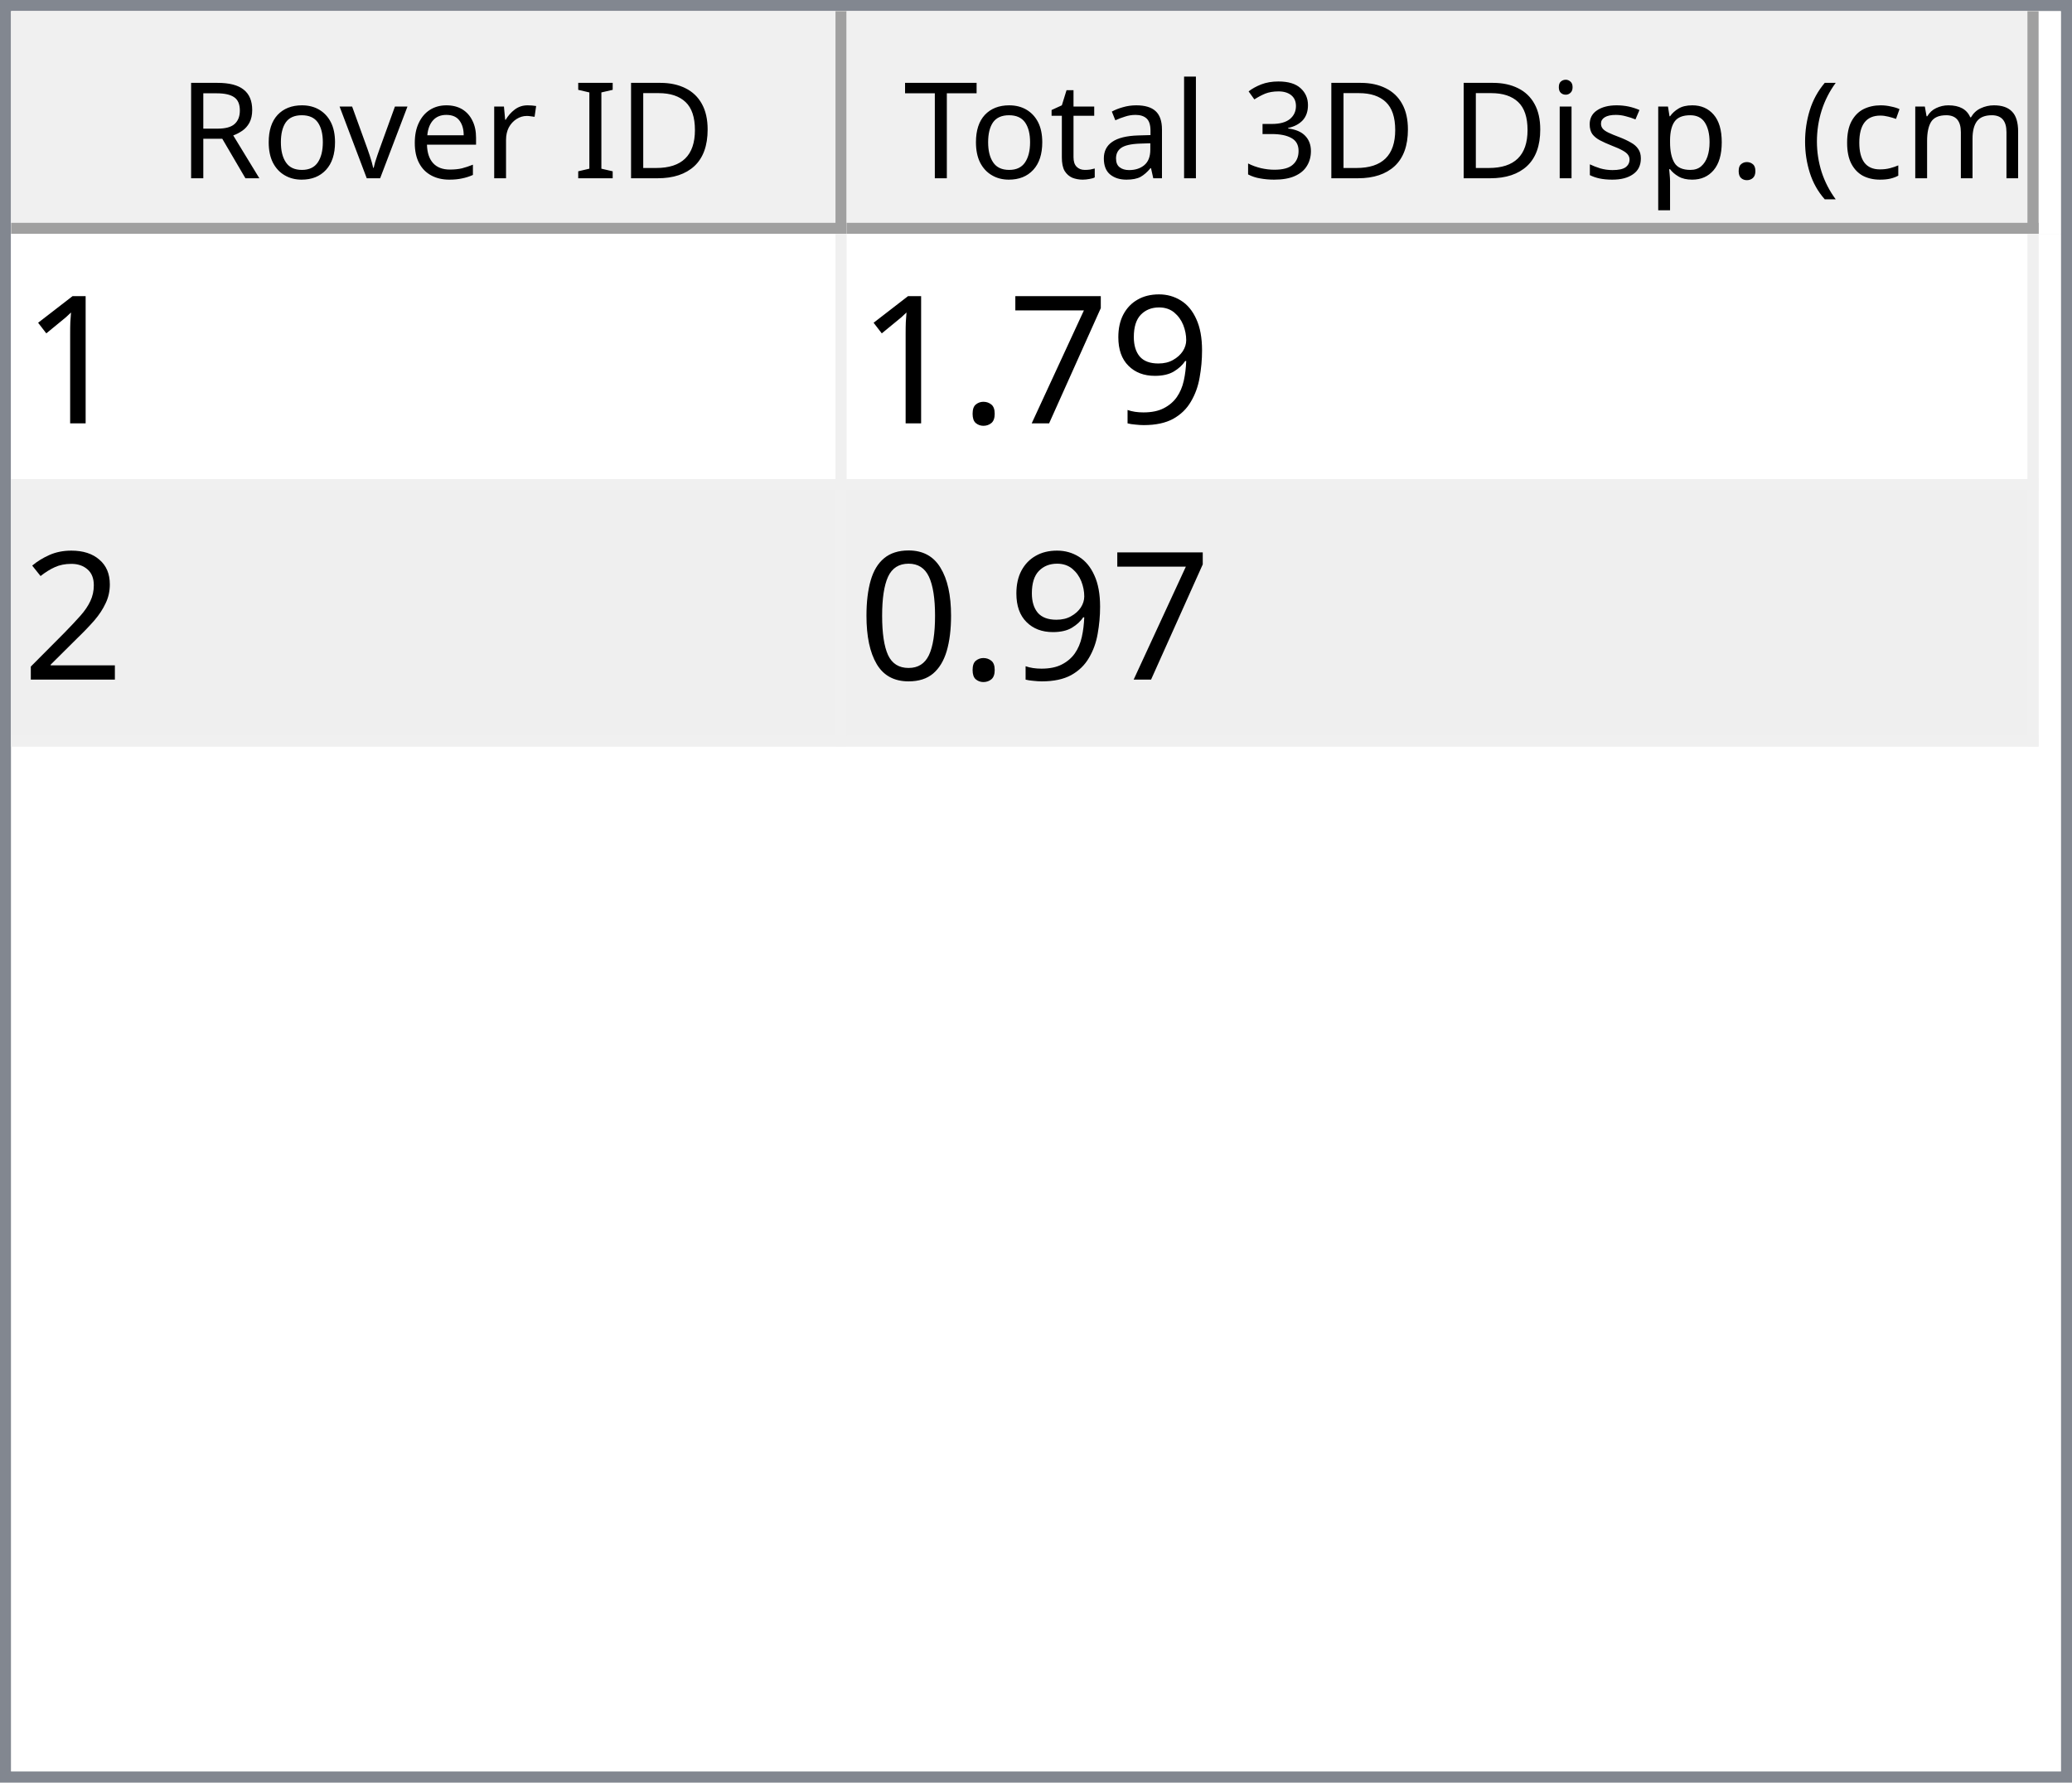
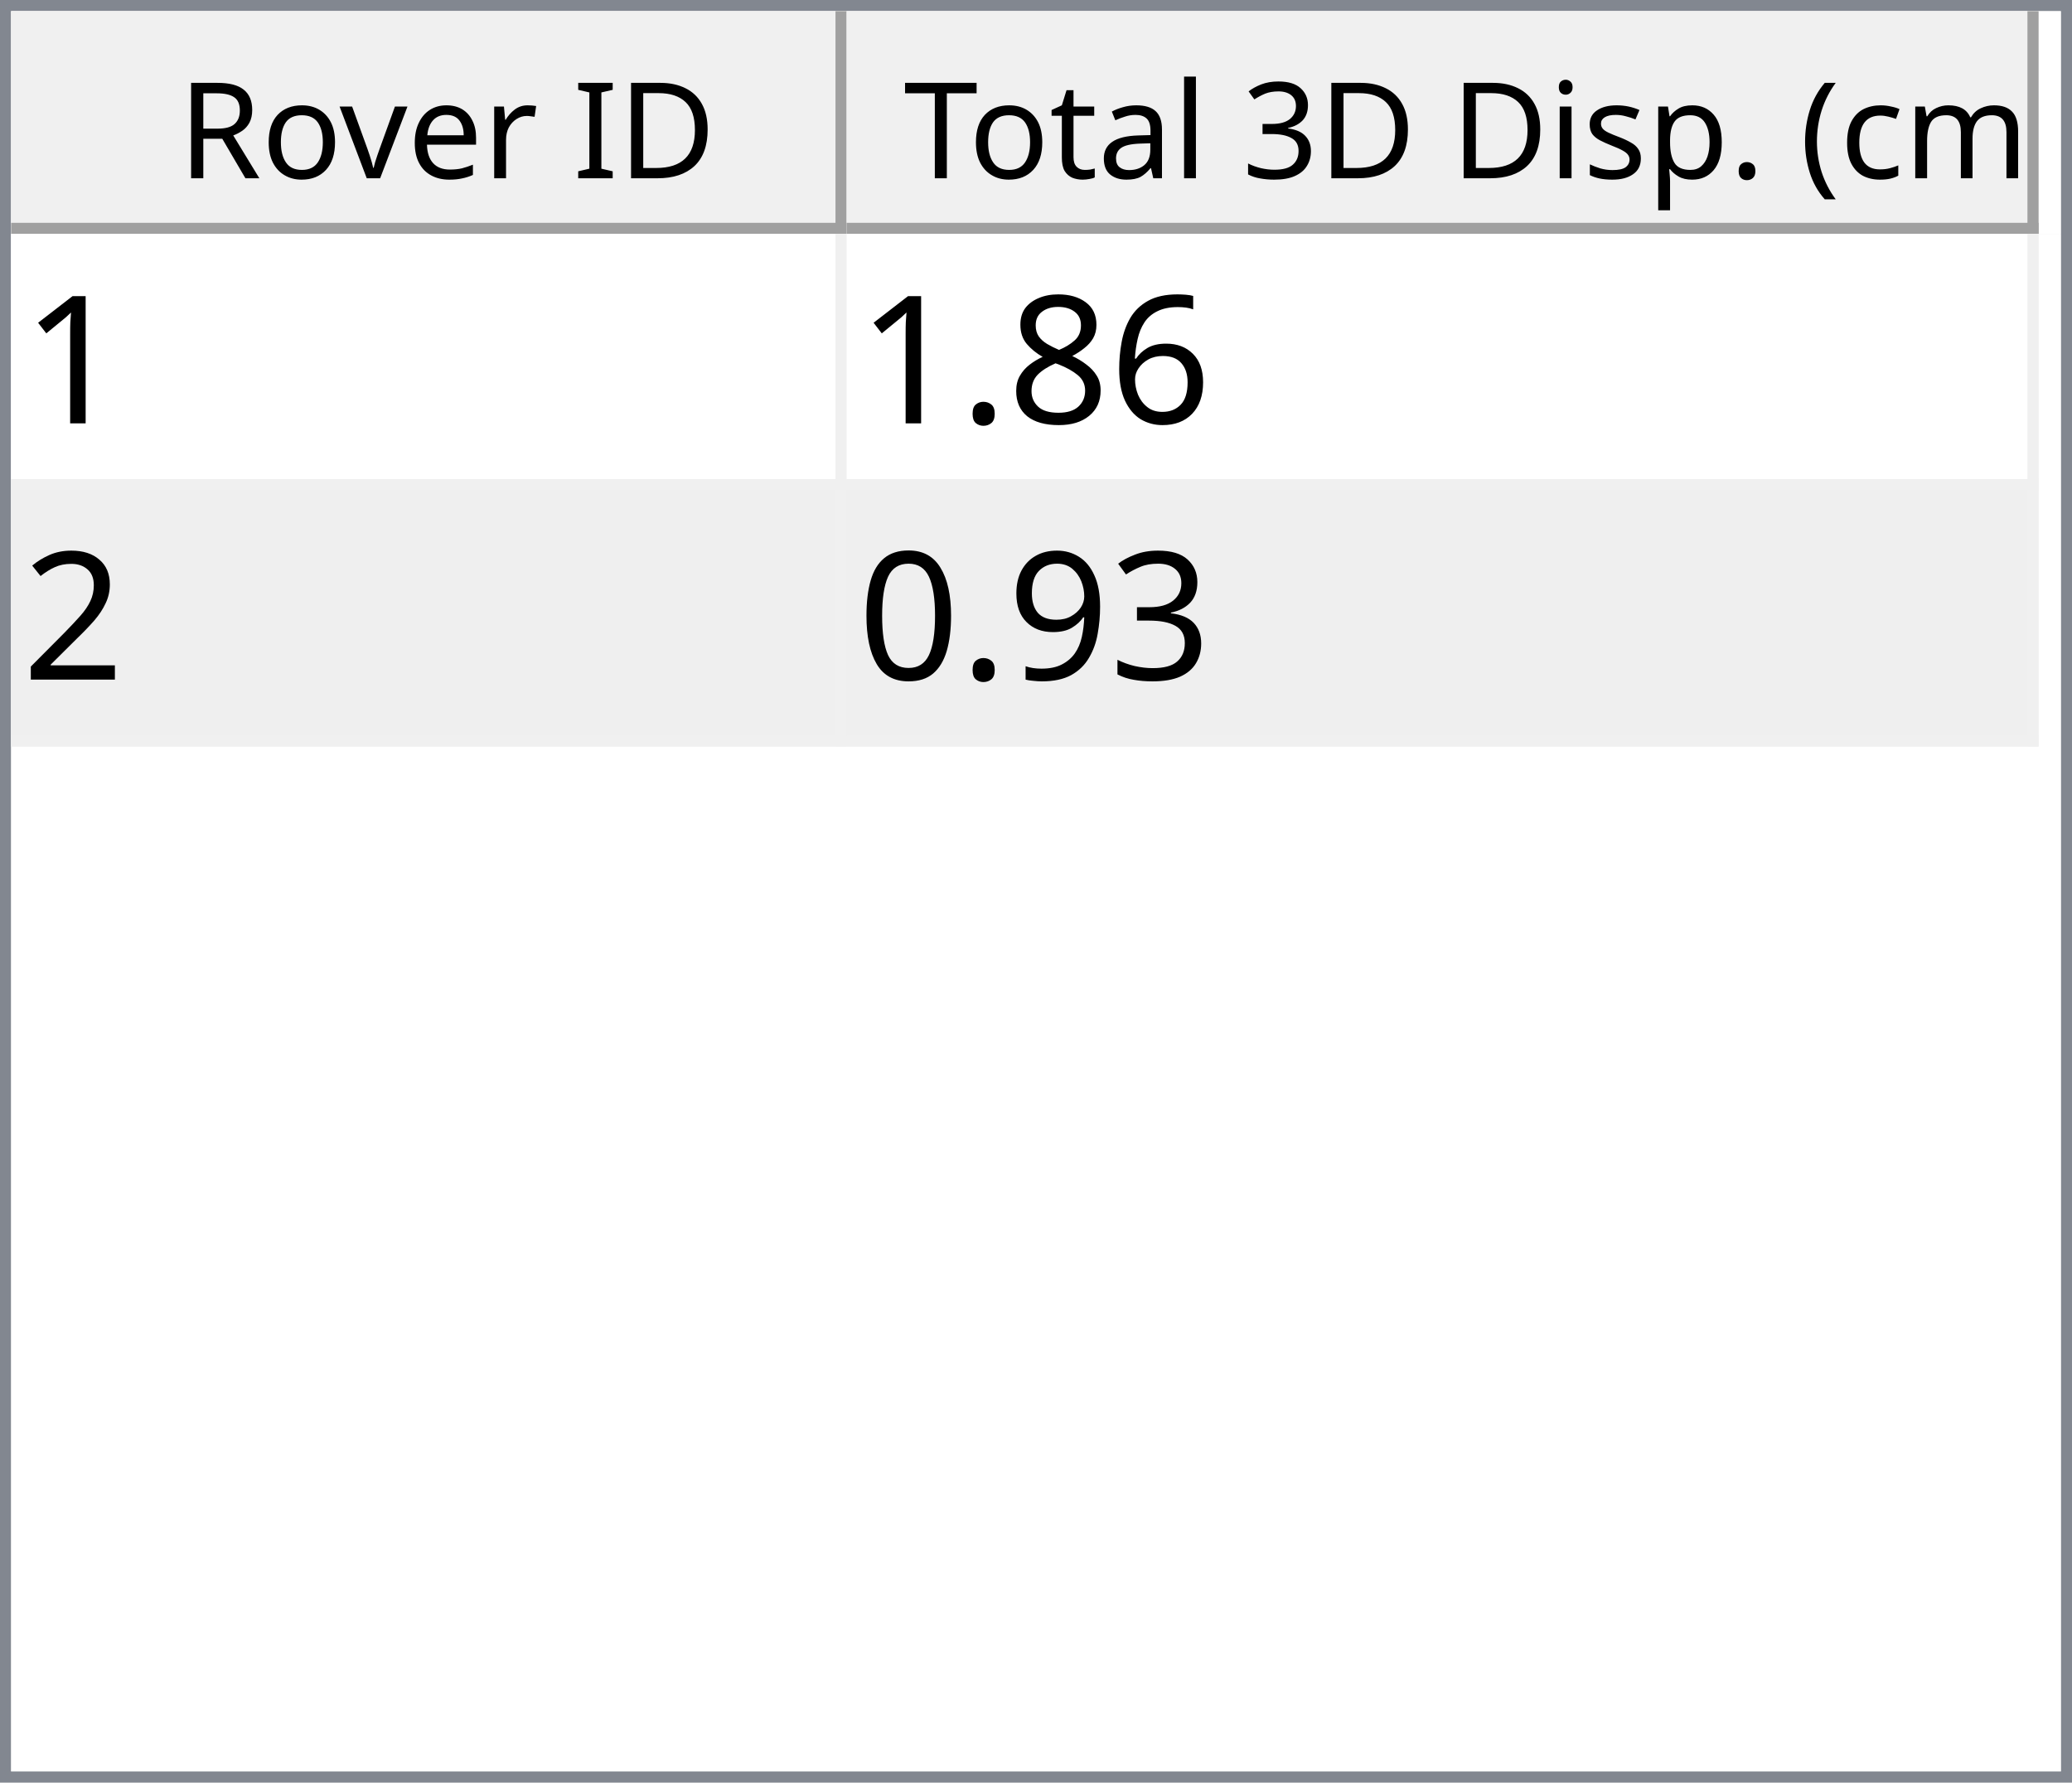
<svg xmlns="http://www.w3.org/2000/svg" style="fill-opacity:1; color-rendering:auto; color-interpolation:auto; text-rendering:auto; stroke:black; stroke-linecap:square; stroke-miterlimit:10; shape-rendering:auto; stroke-opacity:1; fill:black; stroke-dasharray:none; font-weight:normal; stroke-width:1; font-family:'Dialog'; font-style:normal; stroke-linejoin:miter; font-size:12px; stroke-dashoffset:0; image-rendering:auto;" width="186" height="160">
  <defs id="genericDefs" />
  <g>
    <defs id="defs1">
      <clipPath clipPathUnits="userSpaceOnUse" id="clipPath1">
        <path d="M0 0 L186 0 L186 160 L0 160 L0 0 Z" />
      </clipPath>
      <clipPath clipPathUnits="userSpaceOnUse" id="clipPath2">
        <path d="M0 0 L0 160 L186 160 L186 0 Z" />
      </clipPath>
      <clipPath clipPathUnits="userSpaceOnUse" id="clipPath3">
        <path d="M0 0 L0 20 L184 20 L184 0 Z" />
      </clipPath>
      <clipPath clipPathUnits="userSpaceOnUse" id="clipPath4">
        <path d="M0 0 L0 20 L75 20 L75 0 Z" />
      </clipPath>
      <clipPath clipPathUnits="userSpaceOnUse" id="clipPath5">
        <path d="M1 1 L1 19 L74 19 L74 1 Z" />
      </clipPath>
      <clipPath clipPathUnits="userSpaceOnUse" id="clipPath6">
        <path d="M0 0 L0 18 L73 18 L73 0 Z" />
      </clipPath>
      <clipPath clipPathUnits="userSpaceOnUse" id="clipPath7">
        <path d="M-0.5 -0.5 L-0.5 19.5 L74.5 19.5 L74.5 -0.5 Z" />
      </clipPath>
      <clipPath clipPathUnits="userSpaceOnUse" id="clipPath8">
        <path d="M0 0 L0 20 L107 20 L107 0 Z" />
      </clipPath>
      <clipPath clipPathUnits="userSpaceOnUse" id="clipPath9">
        <path d="M1 1 L1 19 L106 19 L106 1 Z" />
      </clipPath>
      <clipPath clipPathUnits="userSpaceOnUse" id="clipPath10">
        <path d="M0 0 L0 18 L105 18 L105 0 Z" />
      </clipPath>
      <clipPath clipPathUnits="userSpaceOnUse" id="clipPath11">
        <path d="M-0.5 -0.5 L-0.5 19.5 L106.5 19.5 L106.5 -0.5 Z" />
      </clipPath>
      <clipPath clipPathUnits="userSpaceOnUse" id="clipPath12">
        <path d="M0 0 L0 138 L184 138 L184 0 Z" />
      </clipPath>
      <clipPath clipPathUnits="userSpaceOnUse" id="clipPath13">
        <path d="M0 0 L0 46 L182 46 L182 0 Z" />
      </clipPath>
      <clipPath clipPathUnits="userSpaceOnUse" id="clipPath14">
        <path d="M-0.5 -0.5 L-0.5 45.5 L181.5 45.5 L181.5 -0.5 Z" />
      </clipPath>
      <clipPath clipPathUnits="userSpaceOnUse" id="clipPath15">
        <path d="M0 0 L0 22 L74 22 L74 0 Z" />
      </clipPath>
      <clipPath clipPathUnits="userSpaceOnUse" id="clipPath16">
        <path d="M0 0 L0 22 L106 22 L106 0 Z" />
      </clipPath>
      <font horiz-adv-x="64.551" id="font1">
        <font-face ascent="107.91" descent="25.098" units-per-em="100" style="font-style:normal; font-family:Segoe UI; font-weight:normal;" />
        <missing-glyph horiz-adv-x="64.551" d="M8.109 0 L8.109 68.266 L56.453 68.266 L56.453 0 L8.109 0 ZM15.328 7.234 L49.219 7.234 L49.219 61.031 L15.328 61.031 L15.328 7.234 Z" />
        <glyph unicode="D" horiz-adv-x="70.117" d="M9.188 0 L9.188 70.016 L28.516 70.016 Q65.531 70.016 65.531 35.891 Q65.531 19.672 55.25 9.836 Q44.969 0 27.734 0 L9.188 0 ZM17.391 62.594 L17.391 7.422 L27.828 7.422 Q41.609 7.422 49.273 14.797 Q56.938 22.172 56.938 35.688 Q56.938 62.594 28.328 62.594 L17.391 62.594 Z" />
        <glyph unicode="I" horiz-adv-x="26.611" d="M17.391 0 L9.188 0 L9.188 70.016 L17.391 70.016 L17.391 0 Z" />
        <glyph unicode=" " horiz-adv-x="27.393" d="" />
        <glyph unicode="r" horiz-adv-x="34.766" d="M34.188 41.891 Q32.078 43.5 28.125 43.5 Q23 43.5 19.555 38.672 Q16.109 33.844 16.109 25.484 L16.109 0 L8.109 0 L8.109 50 L16.109 50 L16.109 39.703 L16.312 39.703 Q18.016 44.969 21.531 47.922 Q25.047 50.875 29.391 50.875 Q32.516 50.875 34.188 50.203 L34.188 41.891 Z" />
        <glyph unicode="e" horiz-adv-x="52.295" d="M48.297 23 L12.984 23 Q13.188 14.656 17.484 10.109 Q21.781 5.562 29.297 5.562 Q37.75 5.562 44.828 11.141 L44.828 3.609 Q38.234 -1.172 27.391 -1.172 Q16.797 -1.172 10.742 5.641 Q4.688 12.453 4.688 24.812 Q4.688 36.469 11.305 43.82 Q17.922 51.172 27.734 51.172 Q37.547 51.172 42.922 44.828 Q48.297 38.484 48.297 27.203 L48.297 23 ZM40.094 29.781 Q40.047 36.719 36.75 40.578 Q33.453 44.438 27.594 44.438 Q21.922 44.438 17.969 40.383 Q14.016 36.328 13.094 29.781 L40.094 29.781 Z" />
        <glyph unicode="v" horiz-adv-x="47.9" d="M47.406 50 L27.484 0 L19.625 0 L0.688 50 L9.469 50 L22.172 13.672 Q23.578 9.672 23.922 6.688 L24.125 6.688 Q24.609 10.453 25.688 13.484 L38.969 50 L47.406 50 Z" />
        <glyph unicode="o" horiz-adv-x="58.594" d="M29 -1.172 Q17.922 -1.172 11.305 5.836 Q4.688 12.844 4.688 24.422 Q4.688 37.016 11.57 44.094 Q18.453 51.172 30.172 51.172 Q41.359 51.172 47.633 44.289 Q53.906 37.406 53.906 25.203 Q53.906 13.234 47.141 6.031 Q40.375 -1.172 29 -1.172 ZM29.594 44.438 Q21.875 44.438 17.383 39.188 Q12.891 33.938 12.891 24.703 Q12.891 15.828 17.43 10.695 Q21.969 5.562 29.594 5.562 Q37.359 5.562 41.531 10.594 Q45.703 15.625 45.703 24.906 Q45.703 34.281 41.531 39.359 Q37.359 44.438 29.594 44.438 Z" />
        <glyph unicode="R" horiz-adv-x="59.814" d="M59.375 0 L49.609 0 L37.891 19.625 Q36.281 22.359 34.766 24.289 Q33.25 26.219 31.664 27.438 Q30.078 28.656 28.25 29.219 Q26.422 29.781 24.125 29.781 L17.391 29.781 L17.391 0 L9.188 0 L9.188 70.016 L30.078 70.016 Q34.672 70.016 38.555 68.867 Q42.438 67.719 45.289 65.375 Q48.141 63.031 49.758 59.547 Q51.375 56.062 51.375 51.375 Q51.375 47.703 50.273 44.656 Q49.172 41.609 47.148 39.211 Q45.125 36.812 42.266 35.133 Q39.406 33.453 35.844 32.516 L35.844 32.328 Q37.594 31.547 38.891 30.547 Q40.188 29.547 41.359 28.18 Q42.531 26.812 43.68 25.078 Q44.828 23.344 46.234 21.047 L59.375 0 ZM17.391 62.594 L17.391 37.203 L28.516 37.203 Q31.594 37.203 34.203 38.133 Q36.812 39.062 38.719 40.797 Q40.625 42.531 41.703 45.047 Q42.781 47.562 42.781 50.688 Q42.781 56.297 39.141 59.445 Q35.5 62.594 28.609 62.594 L17.391 62.594 Z" />
        <glyph unicode=")" horiz-adv-x="30.176" d="M8.297 -15.922 L1.172 -15.922 Q16.406 2.344 16.406 26.812 Q16.406 51.469 1.078 70.016 L8.297 70.016 Q23.531 52.156 23.531 26.703 Q23.531 1.375 8.297 -15.922 Z" />
        <glyph unicode="m" horiz-adv-x="86.133" d="M79.109 0 L71.094 0 L71.094 28.719 Q71.094 37.016 68.531 40.727 Q65.969 44.438 59.906 44.438 Q54.781 44.438 51.195 39.75 Q47.609 35.062 47.609 28.516 L47.609 0 L39.594 0 L39.594 29.688 Q39.594 44.438 28.219 44.438 Q22.953 44.438 19.531 40.016 Q16.109 35.594 16.109 28.516 L16.109 0 L8.109 0 L8.109 50 L16.109 50 L16.109 42.094 L16.312 42.094 Q21.625 51.172 31.844 51.172 Q36.969 51.172 40.773 48.312 Q44.578 45.453 46 40.828 Q51.562 51.172 62.594 51.172 Q79.109 51.172 79.109 30.812 L79.109 0 Z" />
        <glyph unicode="c" horiz-adv-x="46.191" d="M42.188 2.297 Q36.422 -1.172 28.516 -1.172 Q17.828 -1.172 11.258 5.789 Q4.688 12.75 4.688 23.828 Q4.688 36.188 11.766 43.68 Q18.844 51.172 30.672 51.172 Q37.25 51.172 42.281 48.734 L42.281 40.531 Q36.719 44.438 30.375 44.438 Q22.703 44.438 17.797 38.945 Q12.891 33.453 12.891 24.516 Q12.891 15.719 17.508 10.641 Q22.125 5.562 29.891 5.562 Q36.422 5.562 42.188 9.906 L42.188 2.297 Z" />
        <glyph unicode="(" horiz-adv-x="30.176" d="M29.109 -15.922 L21.969 -15.922 Q6.844 1.375 6.844 26.703 Q6.844 52.156 21.969 70.016 L29.203 70.016 Q13.875 51.469 13.875 26.812 Q13.875 2.344 29.109 -15.922 Z" />
        <glyph unicode="." horiz-adv-x="21.68" d="M10.891 -1.078 Q8.641 -1.078 7.055 0.539 Q5.469 2.156 5.469 4.391 Q5.469 6.641 7.055 8.273 Q8.641 9.906 10.891 9.906 Q13.188 9.906 14.797 8.273 Q16.406 6.641 16.406 4.391 Q16.406 2.156 14.797 0.539 Q13.188 -1.078 10.891 -1.078 Z" />
        <glyph unicode="p" horiz-adv-x="58.789" d="M16.312 7.234 L16.109 7.234 L16.109 -23 L8.109 -23 L8.109 50 L16.109 50 L16.109 41.219 L16.312 41.219 Q22.219 51.172 33.594 51.172 Q43.266 51.172 48.688 44.461 Q54.109 37.75 54.109 26.469 Q54.109 13.922 48 6.375 Q41.891 -1.172 31.297 -1.172 Q21.578 -1.172 16.312 7.234 ZM16.109 27.391 L16.109 20.406 Q16.109 14.203 20.141 9.883 Q24.172 5.562 30.375 5.562 Q37.641 5.562 41.773 11.133 Q45.906 16.703 45.906 26.609 Q45.906 34.969 42.047 39.703 Q38.188 44.438 31.594 44.438 Q24.609 44.438 20.359 39.578 Q16.109 34.719 16.109 27.391 Z" />
        <glyph unicode="s" horiz-adv-x="42.432" d="M5.078 1.812 L5.078 10.406 Q11.625 5.562 19.484 5.562 Q30.031 5.562 30.031 12.594 Q30.031 14.594 29.125 15.992 Q28.219 17.391 26.68 18.461 Q25.141 19.531 23.07 20.383 Q21 21.234 18.609 22.172 Q15.281 23.484 12.766 24.828 Q10.25 26.172 8.57 27.859 Q6.891 29.547 6.031 31.695 Q5.172 33.844 5.172 36.719 Q5.172 40.234 6.789 42.945 Q8.406 45.656 11.086 47.484 Q13.766 49.312 17.211 50.242 Q20.656 51.172 24.312 51.172 Q30.812 51.172 35.938 48.922 L35.938 40.828 Q30.422 44.438 23.25 44.438 Q21 44.438 19.195 43.922 Q17.391 43.406 16.094 42.477 Q14.797 41.547 14.086 40.258 Q13.375 38.969 13.375 37.406 Q13.375 35.453 14.086 34.133 Q14.797 32.812 16.164 31.789 Q17.531 30.766 19.484 29.938 Q21.438 29.109 23.922 28.125 Q27.25 26.859 29.883 25.516 Q32.516 24.172 34.375 22.484 Q36.234 20.797 37.234 18.602 Q38.234 16.406 38.234 13.375 Q38.234 9.672 36.602 6.938 Q34.969 4.203 32.234 2.398 Q29.5 0.594 25.93 -0.289 Q22.359 -1.172 18.453 -1.172 Q10.75 -1.172 5.078 1.812 Z" />
        <glyph unicode="i" horiz-adv-x="24.219" d="M12.203 62.703 Q10.062 62.703 8.547 64.164 Q7.031 65.625 7.031 67.875 Q7.031 70.125 8.547 71.609 Q10.062 73.094 12.203 73.094 Q14.406 73.094 15.945 71.609 Q17.484 70.125 17.484 67.875 Q17.484 65.719 15.945 64.211 Q14.406 62.703 12.203 62.703 ZM16.109 0 L8.109 0 L8.109 50 L16.109 50 L16.109 0 Z" />
        <glyph unicode="3" horiz-adv-x="53.906" d="M46.531 19.828 Q46.531 15.094 44.75 11.211 Q42.969 7.328 39.719 4.57 Q36.469 1.812 31.93 0.297 Q27.391 -1.219 21.922 -1.219 Q11.922 -1.219 6 2.594 L6 11.188 Q13.094 5.609 22.219 5.609 Q25.875 5.609 28.828 6.539 Q31.781 7.469 33.906 9.227 Q36.031 10.984 37.18 13.477 Q38.328 15.969 38.328 19.094 Q38.328 32.812 18.797 32.812 L12.984 32.812 L12.984 39.594 L18.5 39.594 Q35.797 39.594 35.797 52.484 Q35.797 64.406 22.609 64.406 Q15.188 64.406 8.688 59.422 L8.688 67.188 Q15.375 71.188 24.609 71.188 Q29 71.188 32.57 69.969 Q36.141 68.75 38.68 66.555 Q41.219 64.359 42.609 61.281 Q44 58.203 44 54.5 Q44 40.672 30.031 36.719 L30.031 36.531 Q33.594 36.141 36.625 34.797 Q39.656 33.453 41.852 31.305 Q44.047 29.156 45.289 26.25 Q46.531 23.344 46.531 19.828 Z" />
        <glyph unicode="l" horiz-adv-x="24.219" d="M16.109 0 L8.109 0 L8.109 74.031 L16.109 74.031 L16.109 0 Z" />
        <glyph unicode="a" horiz-adv-x="50.879" d="M43.891 0 L35.891 0 L35.891 7.812 L35.688 7.812 Q30.469 -1.172 20.312 -1.172 Q12.844 -1.172 8.617 2.781 Q4.391 6.734 4.391 13.281 Q4.391 27.297 20.906 29.594 L35.891 31.688 Q35.891 44.438 25.594 44.438 Q16.547 44.438 9.281 38.281 L9.281 46.484 Q16.656 51.172 26.266 51.172 Q43.891 51.172 43.891 32.516 L43.891 0 ZM35.891 25.297 L23.828 23.641 Q18.266 22.859 15.43 20.875 Q12.594 18.891 12.594 13.875 Q12.594 10.203 15.211 7.883 Q17.828 5.562 22.172 5.562 Q28.125 5.562 32.008 9.742 Q35.891 13.922 35.891 20.312 L35.891 25.297 Z" />
        <glyph unicode="t" horiz-adv-x="33.887" d="M31.297 0.484 Q28.469 -1.078 23.828 -1.078 Q10.688 -1.078 10.688 13.578 L10.688 43.172 L2.094 43.172 L2.094 50 L10.688 50 L10.688 62.203 L18.703 64.797 L18.703 50 L31.297 50 L31.297 43.172 L18.703 43.172 L18.703 14.984 Q18.703 9.969 20.414 7.82 Q22.125 5.672 26.078 5.672 Q29.109 5.672 31.297 7.328 L31.297 0.484 Z" />
        <glyph unicode="T" horiz-adv-x="52.393" d="M50.594 62.594 L30.375 62.594 L30.375 0 L22.172 0 L22.172 62.594 L2 62.594 L2 70.016 L50.594 70.016 L50.594 62.594 Z" />
      </font>
      <font horiz-adv-x="75.0" id="font2">
        <font-face ascent="100.537" descent="21.973" units-per-em="100" style="font-style:normal; font-family:sans-serif; font-weight:normal;" />
        <missing-glyph horiz-adv-x="75.0" d="M12.5 0 L12.5 62.5 L62.5 62.5 L62.5 0 L12.5 0 ZM14.062 1.562 L60.938 1.562 L60.938 60.938 L14.062 60.938 L14.062 1.562 Z" />
        <glyph unicode="1" horiz-adv-x="55.615" d="M37.25 0 L28.469 0 L28.469 56 Q25.297 52.984 20.141 49.953 Q14.984 46.922 10.891 45.406 L10.891 53.906 Q18.266 57.375 23.781 62.305 Q29.297 67.234 31.594 71.875 L37.25 71.875 L37.25 0 Z" />
-         <glyph unicode="9" horiz-adv-x="55.615" d="M5.469 16.547 L13.922 17.328 Q14.984 11.375 18.016 8.688 Q21.047 6 25.781 6 Q29.828 6 32.883 7.859 Q35.938 9.719 37.891 12.82 Q39.844 15.922 41.164 21.195 Q42.484 26.469 42.484 31.938 Q42.484 32.516 42.438 33.688 Q39.797 29.5 35.234 26.883 Q30.672 24.266 25.344 24.266 Q16.453 24.266 10.305 30.711 Q4.156 37.156 4.156 47.703 Q4.156 58.594 10.578 65.234 Q17 71.875 26.656 71.875 Q33.641 71.875 39.43 68.117 Q45.219 64.359 48.219 57.398 Q51.219 50.438 51.219 37.25 Q51.219 23.531 48.242 15.406 Q45.266 7.281 39.383 3.031 Q33.5 -1.219 25.594 -1.219 Q17.188 -1.219 11.867 3.445 Q6.547 8.109 5.469 16.547 ZM41.453 48.141 Q41.453 55.719 37.43 60.156 Q33.406 64.594 27.734 64.594 Q21.875 64.594 17.531 59.812 Q13.188 55.031 13.188 47.406 Q13.188 40.578 17.312 36.305 Q21.438 32.031 27.484 32.031 Q33.594 32.031 37.523 36.305 Q41.453 40.578 41.453 48.141 Z" />
-         <glyph unicode="7" horiz-adv-x="55.615" d="M4.734 62.203 L4.734 70.656 L51.078 70.656 L51.078 63.812 Q44.234 56.547 37.523 44.484 Q30.812 32.422 27.156 19.672 Q24.516 10.688 23.781 0 L14.75 0 Q14.891 8.453 18.062 20.414 Q21.234 32.375 27.172 43.484 Q33.109 54.594 39.797 62.203 L4.734 62.203 Z" />
+         <glyph unicode="6" horiz-adv-x="55.615" d="M49.75 54.047 L41.016 53.375 Q39.844 58.547 37.703 60.891 Q34.125 64.656 28.906 64.656 Q24.703 64.656 21.531 62.312 Q17.391 59.281 14.992 53.469 Q12.594 47.656 12.5 36.922 Q15.672 41.75 20.266 44.094 Q24.859 46.438 29.891 46.438 Q38.672 46.438 44.852 39.969 Q51.031 33.5 51.031 23.25 Q51.031 16.5 48.125 10.719 Q45.219 4.938 40.141 1.859 Q35.062 -1.219 28.609 -1.219 Q17.625 -1.219 10.695 6.859 Q3.766 14.938 3.766 33.5 Q3.766 54.25 11.422 63.672 Q18.109 71.875 29.438 71.875 Q37.891 71.875 43.289 67.141 Q48.688 62.406 49.75 54.047 ZM13.875 23.188 Q13.875 18.656 15.797 14.508 Q17.719 10.359 21.188 8.18 Q24.656 6 28.469 6 Q34.031 6 38.039 10.492 Q42.047 14.984 42.047 22.703 Q42.047 30.125 38.086 34.398 Q34.125 38.672 28.125 38.672 Q22.172 38.672 18.023 34.398 Q13.875 30.125 13.875 23.188 Z" />
+         <glyph unicode="8" horiz-adv-x="55.615" d="M17.672 38.812 Q12.203 40.828 9.57 44.539 Q6.938 48.25 6.938 53.422 Q6.938 61.234 12.555 66.555 Q18.172 71.875 27.484 71.875 Q36.859 71.875 42.578 66.43 Q48.297 60.984 48.297 53.172 Q48.297 48.188 45.68 44.508 Q43.062 40.828 37.75 38.812 Q44.344 36.672 47.781 31.883 Q51.219 27.094 51.219 20.453 Q51.219 11.281 44.727 5.031 Q38.234 -1.219 27.641 -1.219 Q17.047 -1.219 10.547 5.055 Q4.047 11.328 4.047 20.703 Q4.047 27.688 7.594 32.398 Q11.141 37.109 17.672 38.812 ZM15.922 53.719 Q15.922 48.641 19.195 45.414 Q22.469 42.188 27.688 42.188 Q32.766 42.188 36.016 45.383 Q39.266 48.578 39.266 53.219 Q39.266 58.062 35.914 61.359 Q32.562 64.656 27.594 64.656 Q22.562 64.656 19.242 61.43 Q15.922 58.203 15.922 53.719 ZM13.094 20.656 Q13.094 16.891 14.875 13.375 Q16.656 9.859 20.172 7.93 Q23.688 6 27.734 6 Q34.031 6 38.133 10.055 Q42.234 14.109 42.234 20.359 Q42.234 26.703 38.016 30.859 Q33.797 35.016 27.438 35.016 Q21.234 35.016 17.164 30.914 Q13.094 26.812 13.094 20.656 Z" />
        <glyph unicode="." horiz-adv-x="27.783" d="M9.078 0 L9.078 10.016 L19.094 10.016 L19.094 0 L9.078 0 Z" />
        <glyph unicode="2" horiz-adv-x="55.615" d="M50.344 8.453 L50.344 0 L3.031 0 Q2.938 3.172 4.047 6.109 Q5.859 10.938 9.836 15.625 Q13.812 20.312 21.344 26.469 Q33.016 36.031 37.117 41.625 Q41.219 47.219 41.219 52.203 Q41.219 57.422 37.477 61.008 Q33.734 64.594 27.734 64.594 Q21.391 64.594 17.578 60.789 Q13.766 56.984 13.719 50.25 L4.688 51.172 Q5.609 61.281 11.664 66.578 Q17.719 71.875 27.938 71.875 Q38.234 71.875 44.242 66.164 Q50.25 60.453 50.25 52 Q50.25 47.703 48.492 43.555 Q46.734 39.406 42.656 34.812 Q38.578 30.219 29.109 22.219 Q21.188 15.578 18.945 13.211 Q16.703 10.844 15.234 8.453 L50.344 8.453 Z" />
+         <glyph unicode="3" horiz-adv-x="55.615" d="M4.203 18.891 L12.984 20.062 Q14.5 12.594 18.141 9.297 Q21.781 6 27 6 Q33.203 6 37.477 10.297 Q41.75 14.594 41.75 20.953 Q41.75 27 37.797 30.93 Q33.844 34.859 27.734 34.859 Q25.25 34.859 21.531 33.891 L22.516 41.609 Q23.391 41.5 23.922 41.5 Q29.547 41.5 34.039 44.43 Q38.531 47.359 38.531 53.469 Q38.531 58.297 35.258 61.477 Q31.984 64.656 26.812 64.656 Q21.688 64.656 18.266 61.43 Q14.844 58.203 13.875 51.766 L5.078 53.328 Q6.688 62.156 12.398 67.016 Q18.109 71.875 26.609 71.875 Q32.469 71.875 37.398 69.359 Q42.328 66.844 44.945 62.5 Q47.562 58.156 47.562 53.266 Q47.562 48.641 45.07 44.828 Q42.578 41.016 37.703 38.766 Q44.047 37.312 47.562 32.695 Q51.078 28.078 51.078 21.141 Q51.078 11.766 44.242 5.25 Q37.406 -1.266 26.953 -1.266 Q17.531 -1.266 11.305 4.352 Q5.078 9.969 4.203 18.891 Z" />
+         <glyph unicode="9" horiz-adv-x="55.615" d="M5.469 16.547 L13.922 17.328 Q14.984 11.375 18.016 8.688 Q21.047 6 25.781 6 Q29.828 6 32.883 7.859 Q35.938 9.719 37.891 12.82 Q39.844 15.922 41.164 21.195 Q42.484 26.469 42.484 31.938 Q42.484 32.516 42.438 33.688 Q39.797 29.5 35.234 26.883 Q30.672 24.266 25.344 24.266 Q16.453 24.266 10.305 30.711 Q4.156 37.156 4.156 47.703 Q4.156 58.594 10.578 65.234 Q17 71.875 26.656 71.875 Q33.641 71.875 39.43 68.117 Q45.219 64.359 48.219 57.398 Q51.219 50.438 51.219 37.25 Q51.219 23.531 48.242 15.406 Q45.266 7.281 39.383 3.031 Q33.5 -1.219 25.594 -1.219 Q17.188 -1.219 11.867 3.445 Q6.547 8.109 5.469 16.547 ZM41.453 48.141 Q41.453 55.719 37.43 60.156 Q33.406 64.594 27.734 64.594 Q21.875 64.594 17.531 59.812 Q13.188 55.031 13.188 47.406 Q13.188 40.578 17.312 36.305 Q21.438 32.031 27.484 32.031 Q33.594 32.031 37.523 36.305 Q41.453 40.578 41.453 48.141 Z" />
        <glyph unicode="0" horiz-adv-x="55.615" d="M4.156 35.297 Q4.156 48 6.766 55.742 Q9.375 63.484 14.523 67.68 Q19.672 71.875 27.484 71.875 Q33.25 71.875 37.594 69.555 Q41.938 67.234 44.773 62.867 Q47.609 58.5 49.219 52.227 Q50.828 45.953 50.828 35.297 Q50.828 22.703 48.242 14.969 Q45.656 7.234 40.508 3.008 Q35.359 -1.219 27.484 -1.219 Q17.141 -1.219 11.234 6.203 Q4.156 15.141 4.156 35.297 ZM13.188 35.297 Q13.188 17.672 17.312 11.836 Q21.438 6 27.484 6 Q33.547 6 37.672 11.859 Q41.797 17.719 41.797 35.297 Q41.797 52.984 37.672 58.789 Q33.547 64.594 27.391 64.594 Q21.344 64.594 17.719 59.469 Q13.188 52.938 13.188 35.297 Z" />
      </font>
    </defs>
    <g style="fill:white; stroke:white;">
      <rect x="0" y="0" width="186" style="clip-path:url(#clipPath1); stroke:none;" height="160" />
    </g>
    <g style="fill:white; text-rendering:optimizeSpeed; color-rendering:optimizeSpeed; image-rendering:optimizeSpeed; shape-rendering:crispEdges; stroke:white; color-interpolation:sRGB;">
      <rect x="0" width="186" height="160" y="0" style="stroke:none;" />
      <path style="stroke:none;" d="M0 160 L186 160 L186 0 L0 0 Z" />
    </g>
    <g style="fill:rgb(240,240,240); font-family:'Segoe UI'; stroke:rgb(240,240,240);">
      <rect x="0" y="0" width="186" style="clip-path:url(#clipPath2); stroke:none;" height="160" />
    </g>
    <g style="fill:rgb(130,135,144); font-family:'Segoe UI'; stroke:rgb(130,135,144);">
      <path d="M0 0 L186 0 L186 160 L0 160 L0 0 ZM1 1 L185 1 L185 159 L1 159 L1 1 Z" style="fill-rule:evenodd; clip-path:url(#clipPath2); stroke:none;" />
    </g>
    <g style="fill:white; font-family:'Segoe UI'; stroke:white;" transform="translate(1,1)">
      <rect x="0" y="0" width="184" style="clip-path:url(#clipPath3); stroke:none;" height="20" />
    </g>
    <g style="fill:rgb(240,240,240); font-family:'Segoe UI'; stroke:rgb(240,240,240);" transform="translate(1,1)">
      <rect x="0" y="0" width="75" style="clip-path:url(#clipPath4); stroke:none;" height="20" />
    </g>
    <g style="font-family:'Segoe UI';" transform="translate(2,2)">
      <text x="14" xml:space="preserve" y="14" style="clip-path:url(#clipPath6); stroke:none;">Rover ID</text>
    </g>
    <g style="fill:rgb(160,160,160); font-family:'Segoe UI'; stroke:rgb(160,160,160); stroke-linejoin:bevel;" transform="translate(1.5,1.5)">
      <line x1="74" x2="74" y1="0" style="fill:none; clip-path:url(#clipPath7);" y2="19" />
    </g>
    <g style="fill:rgb(160,160,160); font-family:'Segoe UI'; stroke:rgb(160,160,160); stroke-linejoin:bevel;" transform="matrix(1,0,0,1,1,1) translate(0.5,0.5)">
      <line x1="0" x2="74" y1="19" style="fill:none; clip-path:url(#clipPath7);" y2="19" />
    </g>
    <g style="fill:rgb(240,240,240); font-family:'Segoe UI'; stroke:rgb(240,240,240);" transform="translate(76,1)">
      <rect x="0" y="0" width="107" style="clip-path:url(#clipPath8); stroke:none;" height="20" />
    </g>
    <g style="font-family:'Segoe UI';" transform="translate(77,2)">
      <text x="1" xml:space="preserve" y="14" style="clip-path:url(#clipPath10); stroke:none;"> Total 3D Disp. (cm)</text>
    </g>
    <g style="fill:rgb(160,160,160); font-family:'Segoe UI'; stroke:rgb(160,160,160); stroke-linejoin:bevel;" transform="translate(76.5,1.5)">
      <line x1="106" x2="106" y1="0" style="fill:none; clip-path:url(#clipPath11);" y2="19" />
    </g>
    <g style="fill:rgb(160,160,160); font-family:'Segoe UI'; stroke:rgb(160,160,160); stroke-linejoin:bevel;" transform="matrix(1,0,0,1,76,1) translate(0.5,0.5)">
      <line x1="0" x2="106" y1="19" style="fill:none; clip-path:url(#clipPath11);" y2="19" />
    </g>
    <g style="fill:white; font-family:'Segoe UI'; stroke:white;" transform="translate(1,21)">
      <rect x="0" y="0" width="184" style="clip-path:url(#clipPath12); stroke:none;" height="138" />
    </g>
    <g style="fill:rgb(240,240,240); font-size:16px; font-family:sans-serif; stroke:rgb(240,240,240);" transform="translate(1,21)">
      <rect x="0" y="0" width="182" style="clip-path:url(#clipPath13); stroke:none;" height="46" />
      <line transform="translate(0.5,0.5)" x1="0" x2="181" y1="22" style="clip-path:url(#clipPath14); fill:none; stroke-linejoin:bevel;" y2="22" />
    </g>
    <g transform="matrix(1,0,0,1,1,21) translate(0.5,0.5)" style="fill:rgb(240,240,240); font-size:16px; font-family:sans-serif; stroke:rgb(240,240,240); stroke-linejoin:bevel;">
      <line x1="0" x2="181" y1="45" style="fill:none; clip-path:url(#clipPath14);" y2="45" />
    </g>
    <g transform="matrix(1,0,0,1,1,21) translate(0.5,0.5)" style="fill:rgb(240,240,240); font-size:16px; font-family:sans-serif; stroke:rgb(240,240,240); stroke-linejoin:bevel;">
      <line x1="74" x2="74" y1="0" style="fill:none; clip-path:url(#clipPath14);" y2="45" />
    </g>
    <g transform="matrix(1,0,0,1,1,21) translate(0.5,0.5)" style="fill:rgb(240,240,240); font-size:16px; font-family:sans-serif; stroke:rgb(240,240,240); stroke-linejoin:bevel;">
      <line x1="181" x2="181" y1="0" style="fill:none; clip-path:url(#clipPath14);" y2="45" />
    </g>
    <g style="fill:white; font-size:16px; font-family:sans-serif; stroke:white;" transform="matrix(1,0,0,1,1,21)">
      <rect x="0" y="0" width="74" style="clip-path:url(#clipPath15); stroke:none;" height="22" />
      <text x="1" y="17" style="fill:black; clip-path:url(#clipPath15); stroke:none;" xml:space="preserve">1</text>
    </g>
    <g style="fill:white; font-size:16px; font-family:sans-serif; stroke:white;" transform="matrix(1,0,0,1,1,21) translate(75,0)">
      <rect x="0" y="0" width="106" style="clip-path:url(#clipPath16); stroke:none;" height="22" />
-       <text x="1" y="17" style="fill:black; clip-path:url(#clipPath16); stroke:none;" xml:space="preserve">1.79</text>
+       <text x="1" y="17" style="fill:black; clip-path:url(#clipPath16); stroke:none;" xml:space="preserve">1.86</text>
    </g>
    <g style="fill:rgb(239,239,239); font-size:16px; font-family:sans-serif; stroke:rgb(239,239,239);" transform="matrix(1,0,0,1,1,21) translate(0,23)">
      <rect x="0" y="0" width="74" style="clip-path:url(#clipPath15); stroke:none;" height="22" />
      <text x="1" y="17" style="fill:black; clip-path:url(#clipPath15); stroke:none;" xml:space="preserve">2</text>
    </g>
    <g style="fill:rgb(239,239,239); font-size:16px; font-family:sans-serif; stroke:rgb(239,239,239);" transform="matrix(1,0,0,1,1,21) translate(75,23)">
      <rect x="0" y="0" width="106" style="clip-path:url(#clipPath16); stroke:none;" height="22" />
-       <text x="1" y="17" style="fill:black; clip-path:url(#clipPath16); stroke:none;" xml:space="preserve">0.97</text>
+       <text x="1" y="17" style="fill:black; clip-path:url(#clipPath16); stroke:none;" xml:space="preserve">0.93</text>
    </g>
  </g>
</svg>
